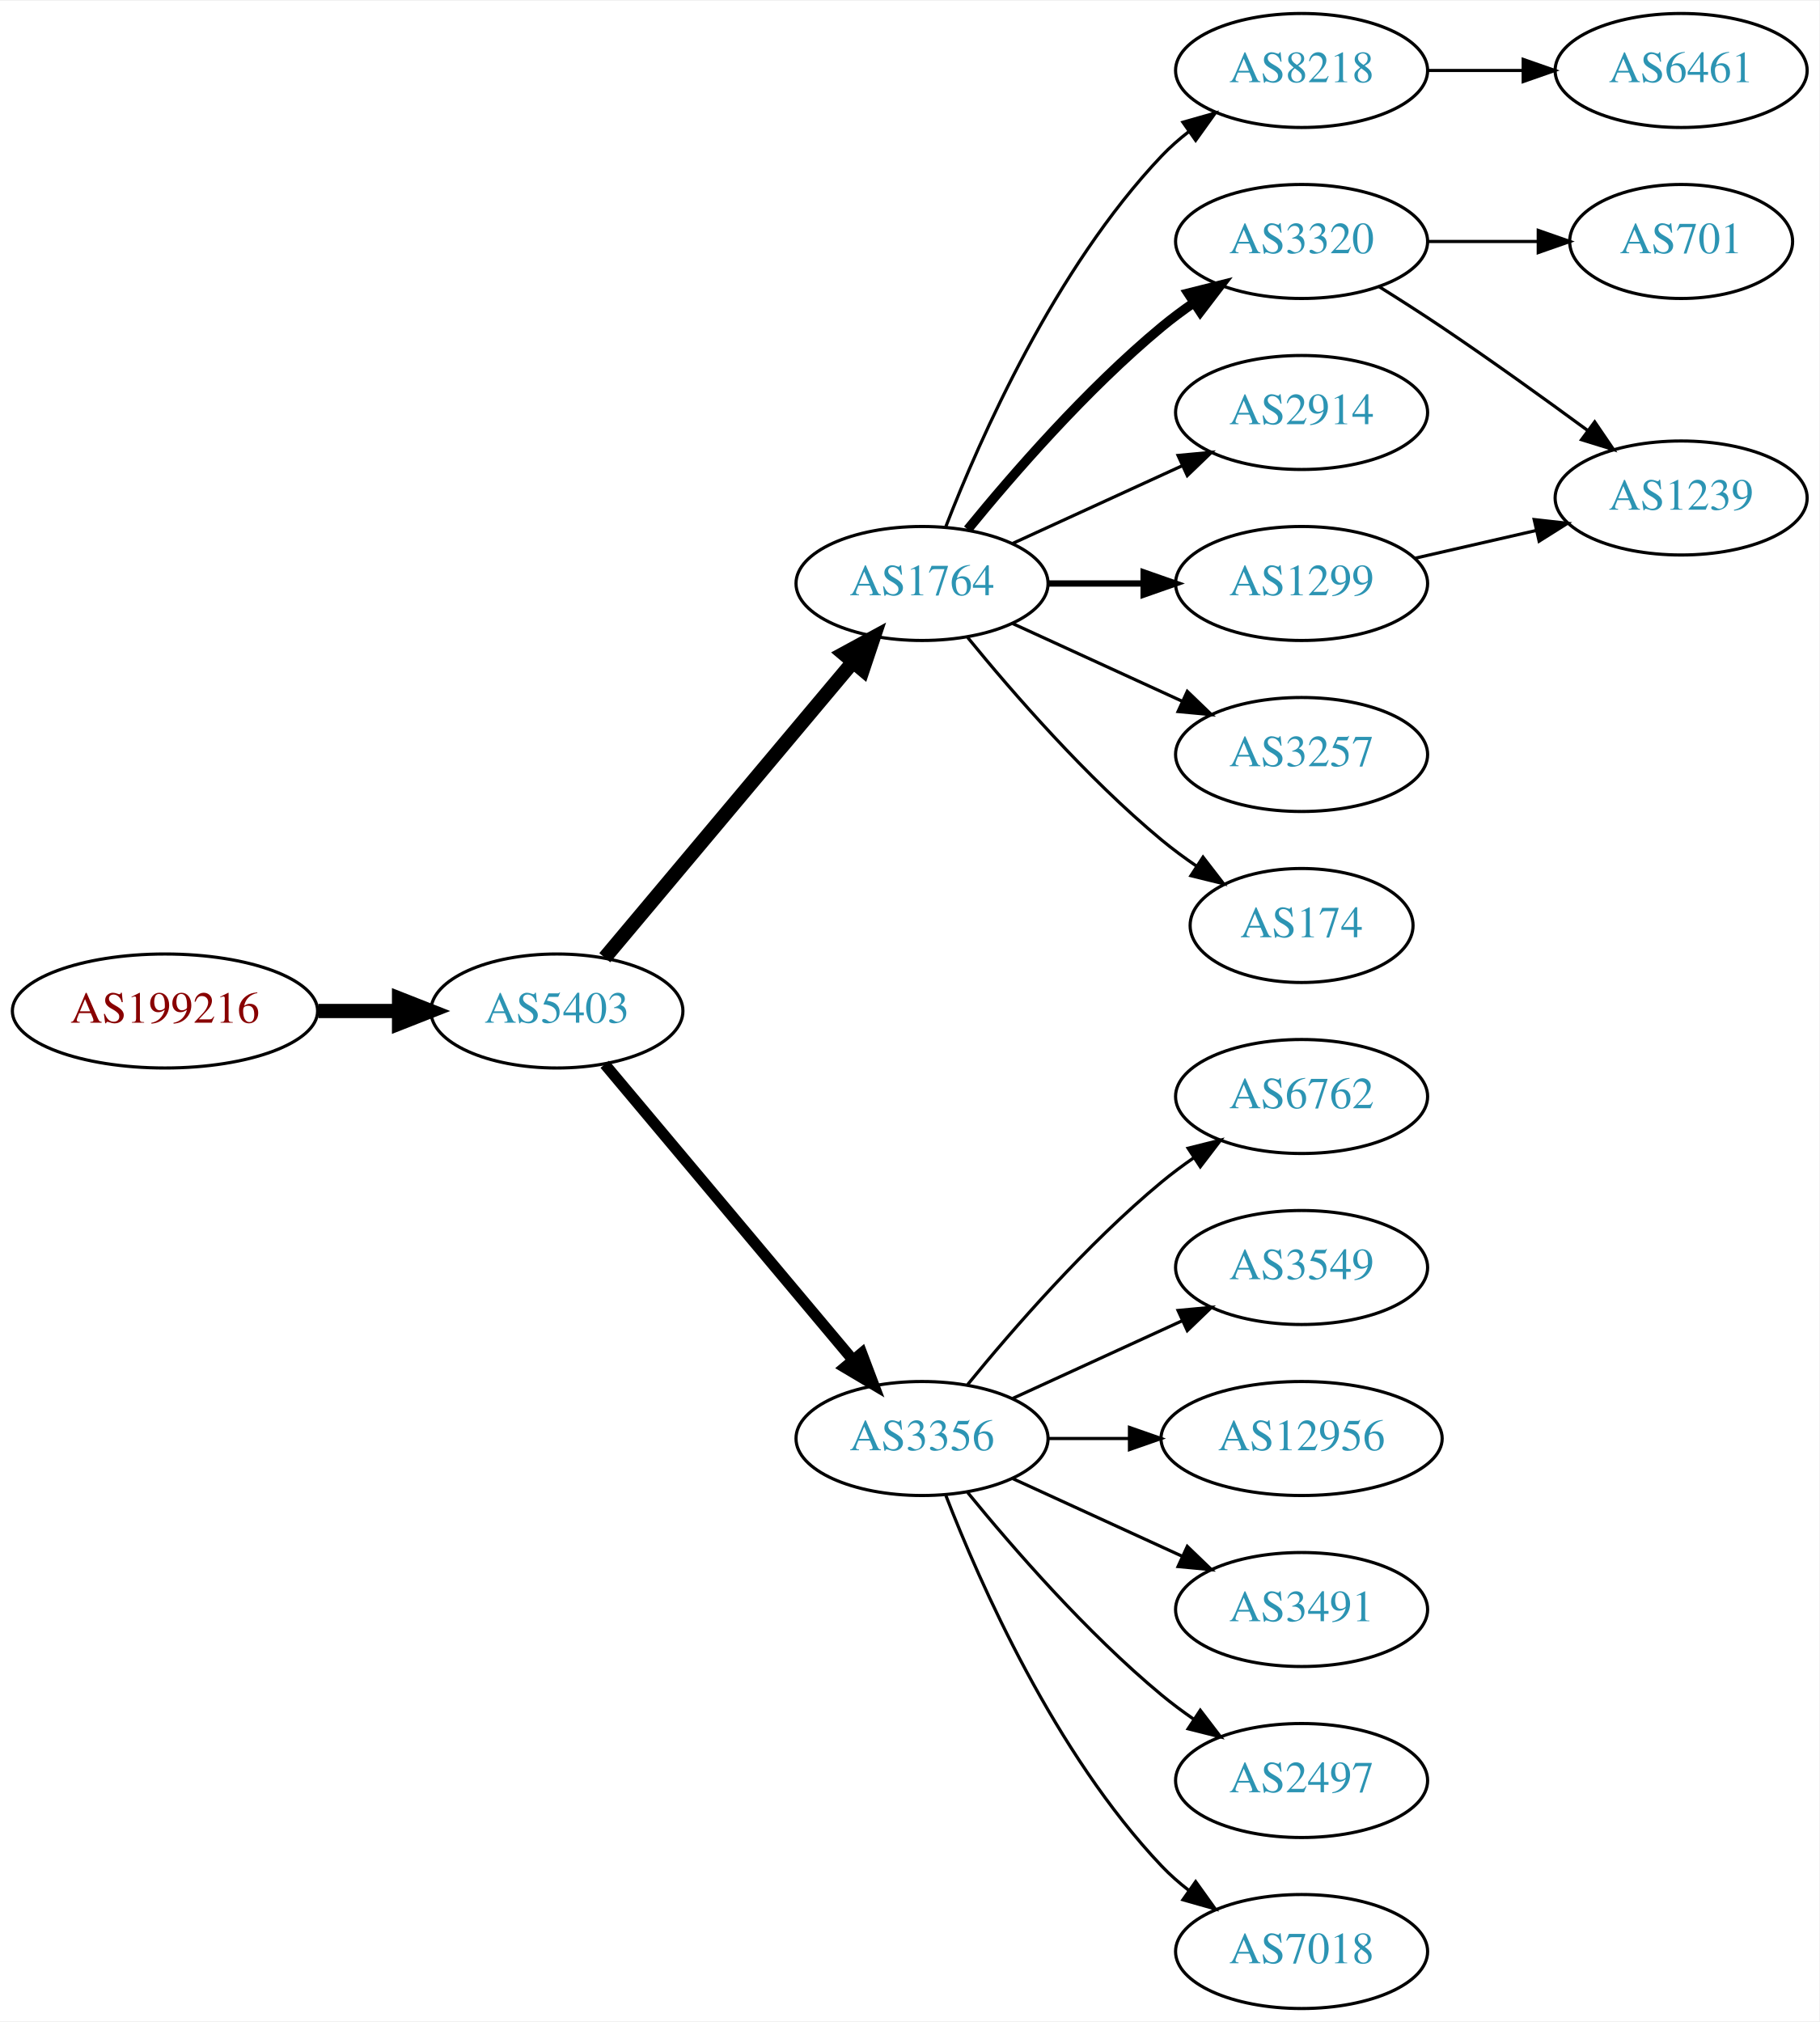
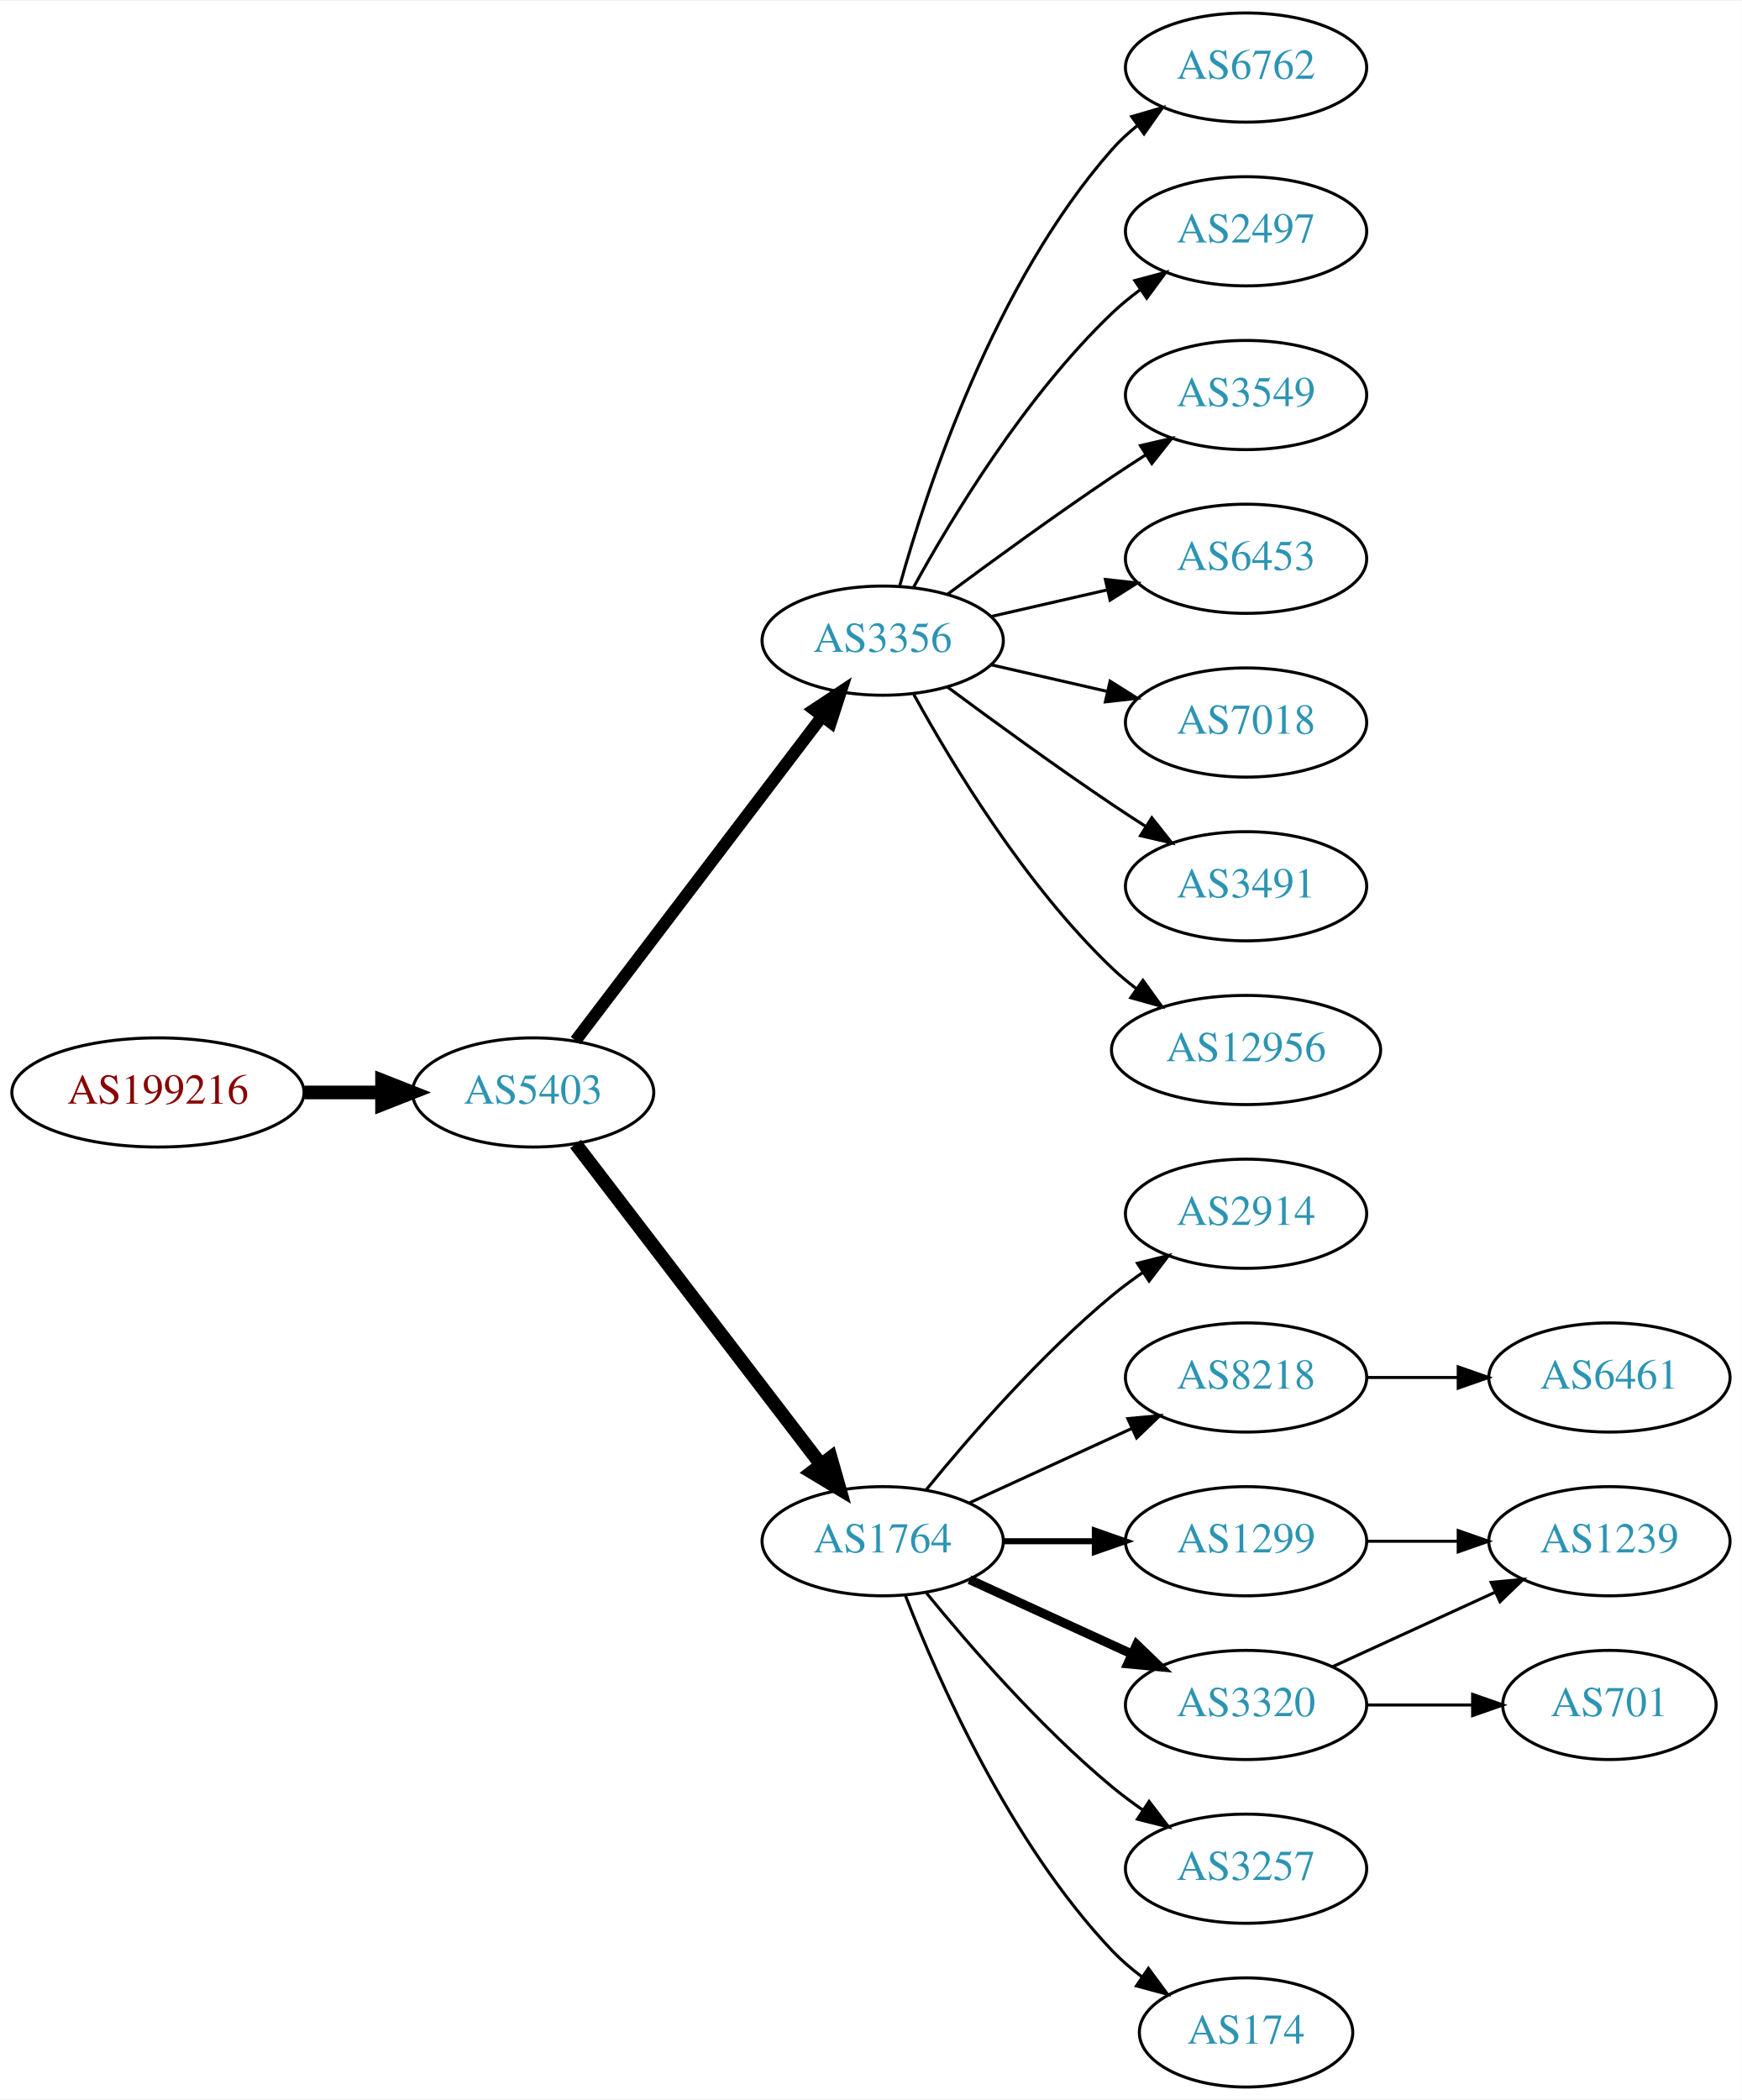
- <svg xmlns="http://www.w3.org/2000/svg" xmlns:xlink="http://www.w3.org/1999/xlink" width="574pt" height="638pt" viewBox="0.00 0.00 574.46 638.00">
-   <g id="graph0" class="graph" transform="scale(1 1) rotate(0) translate(4 634)">
-     <polygon fill="white" stroke="none" points="-4,4 -4,-634 570.463,-634 570.463,4 -4,4" />
+ <svg xmlns="http://www.w3.org/2000/svg" xmlns:xlink="http://www.w3.org/1999/xlink" width="574pt" height="692pt" viewBox="0.00 0.00 574.46 692.00">
+   <g id="graph0" class="graph" transform="scale(1 1) rotate(0) translate(4 688)">
+     <polygon fill="white" stroke="none" points="-4,4 -4,-688 570.463,-688 570.463,4 -4,4" />
    <g id="node1" class="node">
      <g id="a_node1">
        <a xlink:href="/asn/199216" xlink:title="AS199216 ~ Compass-Verlag GmbH [AT]">
-           <ellipse fill="#ffffff" stroke="black" cx="48.096" cy="-315" rx="48.192" ry="18" />
-           <text text-anchor="middle" x="48.096" y="-311.3" font-family="Times,serif" font-size="14.00" fill="#880000">AS199216</text>
+           <ellipse fill="#ffffff" stroke="black" cx="48.096" cy="-328" rx="48.192" ry="18" />
+           <text text-anchor="middle" x="48.096" y="-324.3" font-family="Times,serif" font-size="14.00" fill="#880000">AS199216</text>
        </a>
      </g>
    </g>
    <g id="node2" class="node">
      <g id="a_node2">
        <a xlink:href="/asn/5403" xlink:title="AS5403 ~ AS5403 [AT]">
-           <ellipse fill="#ffffff" stroke="black" cx="171.838" cy="-315" rx="39.794" ry="18" />
-           <text text-anchor="middle" x="171.838" y="-311.3" font-family="Times,serif" font-size="14.00" fill="#2c94b3">AS5403</text>
+           <ellipse fill="#ffffff" stroke="black" cx="171.838" cy="-328" rx="39.794" ry="18" />
+           <text text-anchor="middle" x="171.838" y="-324.3" font-family="Times,serif" font-size="14.00" fill="#2c94b3">AS5403</text>
        </a>
      </g>
    </g>
    <g id="edge1" class="edge">
-       <path fill="none" stroke="black" stroke-width="4.5" d="M96.513,-315C104.867,-315 113.577,-315 121.969,-315" />
-       <polygon fill="black" stroke="black" stroke-width="4.5" points="122.004,-318.938 132.004,-315 122.004,-311.063 122.004,-318.938" />
+       <path fill="none" stroke="black" stroke-width="4.5" d="M96.513,-328C104.867,-328 113.577,-328 121.969,-328" />
+       <polygon fill="black" stroke="black" stroke-width="4.5" points="122.004,-331.938 132.004,-328 122.004,-324.063 122.004,-331.938" />
    </g>
    <g id="node3" class="node">
      <g id="a_node3">
-         <a xlink:href="/asn/1764" xlink:title="AS1764 ~ NEXTLAYER-AS [AT]">
-           <ellipse fill="#ffffff" stroke="black" cx="287.131" cy="-450" rx="39.794" ry="18" />
-           <text text-anchor="middle" x="287.131" y="-446.3" font-family="Times,serif" font-size="14.00" fill="#2c94b3">AS1764</text>
+         <a xlink:href="/asn/3356" xlink:title="AS3356 ~ Level 3 Parent, LLC [US]">
+           <ellipse fill="#ffffff" stroke="black" cx="287.131" cy="-477" rx="39.794" ry="18" />
+           <text text-anchor="middle" x="287.131" y="-473.3" font-family="Times,serif" font-size="14.00" fill="#2c94b3">AS3356</text>
        </a>
      </g>
    </g>
    <g id="edge2" class="edge">
-       <path fill="none" stroke="black" stroke-width="4.5" d="M186.958,-331.825C206.632,-355.269 242.436,-397.934 265.215,-425.076" />
-       <polygon fill="black" stroke="black" stroke-width="4.5" points="262.389,-427.834 271.833,-432.963 268.421,-422.772 262.389,-427.834" />
+       <path fill="none" stroke="black" stroke-width="4" d="M185.834,-345.092C205.81,-371.364 244.161,-421.802 267.217,-452.125" />
+       <polygon fill="black" stroke="black" stroke-width="4" points="264.448,-454.265 273.286,-460.107 270.02,-450.028 264.448,-454.265" />
    </g>
    <g id="node4" class="node">
      <g id="a_node4">
-         <a xlink:href="/asn/3356" xlink:title="AS3356 ~ Level 3 Parent, LLC [US]">
+         <a xlink:href="/asn/1764" xlink:title="AS1764 ~ NEXTLAYER-AS [AT]">
          <ellipse fill="#ffffff" stroke="black" cx="287.131" cy="-180" rx="39.794" ry="18" />
-           <text text-anchor="middle" x="287.131" y="-176.3" font-family="Times,serif" font-size="14.00" fill="#2c94b3">AS3356</text>
+           <text text-anchor="middle" x="287.131" y="-176.3" font-family="Times,serif" font-size="14.00" fill="#2c94b3">AS1764</text>
        </a>
      </g>
    </g>
    <g id="edge3" class="edge">
-       <path fill="none" stroke="black" stroke-width="3.5" d="M186.958,-298.175C206.632,-274.731 242.436,-232.066 265.215,-204.924" />
-       <polygon fill="black" stroke="black" stroke-width="3.5" points="268.086,-206.947 271.833,-197.037 262.724,-202.447 268.086,-206.947" />
+       <path fill="none" stroke="black" stroke-width="4.5" d="M185.834,-311.023C205.704,-285.066 243.753,-235.36 266.848,-205.191" />
+       <polygon fill="black" stroke="black" stroke-width="4.5" points="269.985,-207.569 272.937,-197.235 263.732,-202.783 269.985,-207.569" />
    </g>
    <g id="node5" class="node">
      <g id="a_node5">
-         <a xlink:href="/asn/8218" xlink:title="AS8218 ~ legacy Neotelecoms [FR]">
-           <ellipse fill="#ffffff" stroke="black" cx="406.973" cy="-612" rx="39.794" ry="18" />
-           <text text-anchor="middle" x="406.973" y="-608.3" font-family="Times,serif" font-size="14.00" fill="#2c94b3">AS8218</text>
+         <a xlink:href="/asn/6762" xlink:title="AS6762 ~ TELECOM ITALIA SPARKLE S.p.A. [IT]">
+           <ellipse fill="#ffffff" stroke="black" cx="406.973" cy="-666" rx="39.794" ry="18" />
+           <text text-anchor="middle" x="406.973" y="-662.3" font-family="Times,serif" font-size="14.00" fill="#2c94b3">AS6762</text>
        </a>
      </g>
    </g>
    <g id="edge4" class="edge">
-       <path fill="none" stroke="black" d="M294.654,-467.994C305.404,-495.728 329.062,-549.429 362.777,-585 365.363,-587.728 368.281,-590.294 371.349,-592.677" />
-       <polygon fill="black" stroke="black" points="369.503,-595.658 379.697,-598.543 373.527,-589.93 369.503,-595.658" />
+       <path fill="none" stroke="black" d="M292.704,-494.946C301.61,-526.995 323.894,-594.842 362.777,-639 365.261,-641.821 368.111,-644.449 371.137,-646.871" />
+       <polygon fill="black" stroke="black" points="369.254,-649.828 379.426,-652.791 373.322,-644.131 369.254,-649.828" />
    </g>
    <g id="node6" class="node">
      <g id="a_node6">
-         <a xlink:href="/asn/3320" xlink:title="AS3320 ~ DTAG [DE]">
-           <ellipse fill="#ffffff" stroke="black" cx="406.973" cy="-558" rx="39.794" ry="18" />
-           <text text-anchor="middle" x="406.973" y="-554.3" font-family="Times,serif" font-size="14.00" fill="#2c94b3">AS3320</text>
+         <a xlink:href="/asn/2497" xlink:title="AS2497 ~ Internet Initiative Japan Inc. [JP]">
+           <ellipse fill="#ffffff" stroke="black" cx="406.973" cy="-612" rx="39.794" ry="18" />
+           <text text-anchor="middle" x="406.973" y="-608.3" font-family="Times,serif" font-size="14.00" fill="#2c94b3">AS2497</text>
        </a>
      </g>
    </g>
    <g id="edge5" class="edge">
-       <path fill="none" stroke="black" stroke-width="3" d="M301.55,-467.065C315.665,-484.375 339.079,-511.345 362.777,-531 365.994,-533.668 369.494,-536.27 373.065,-538.741" />
-       <polygon fill="black" stroke="black" stroke-width="3" points="371.143,-541.666 381.421,-544.236 374.988,-535.817 371.143,-541.666" />
+       <path fill="none" stroke="black" d="M297.372,-494.713C309.918,-517.561 334.095,-557.611 362.777,-585 365.646,-587.739 368.834,-590.347 372.144,-592.785" />
+       <polygon fill="black" stroke="black" points="370.267,-595.742 380.503,-598.477 374.207,-589.956 370.267,-595.742" />
    </g>
    <g id="node7" class="node">
      <g id="a_node7">
-         <a xlink:href="/asn/2914" xlink:title="AS2914 ~ NTT America, Inc. [US]">
-           <ellipse fill="#ffffff" stroke="black" cx="406.973" cy="-504" rx="39.794" ry="18" />
-           <text text-anchor="middle" x="406.973" y="-500.3" font-family="Times,serif" font-size="14.00" fill="#2c94b3">AS2914</text>
+         <a xlink:href="/asn/3549" xlink:title="AS3549 ~ Level 3 Parent, LLC [US]">
+           <ellipse fill="#ffffff" stroke="black" cx="406.973" cy="-558" rx="39.794" ry="18" />
+           <text text-anchor="middle" x="406.973" y="-554.3" font-family="Times,serif" font-size="14.00" fill="#2c94b3">AS3549</text>
        </a>
      </g>
    </g>
    <g id="edge6" class="edge">
-       <path fill="none" stroke="black" d="M315.76,-462.661C331.717,-469.973 351.987,-479.261 369.27,-487.181" />
-       <polygon fill="black" stroke="black" points="367.969,-490.435 378.518,-491.419 370.885,-484.071 367.969,-490.435" />
+       <path fill="none" stroke="black" d="M308.461,-492.277C323.324,-503.304 344.068,-518.407 362.777,-531 366.326,-533.389 370.077,-535.839 373.825,-538.242" />
+       <polygon fill="black" stroke="black" points="372.151,-541.325 382.474,-543.712 375.893,-535.409 372.151,-541.325" />
    </g>
    <g id="node8" class="node">
      <g id="a_node8">
-         <a xlink:href="/asn/1299" xlink:title="AS1299 ~ Telia Carrier [EU]">
-           <ellipse fill="#ffffff" stroke="black" cx="406.973" cy="-450" rx="39.794" ry="18" />
-           <text text-anchor="middle" x="406.973" y="-446.3" font-family="Times,serif" font-size="14.00" fill="#2c94b3">AS1299</text>
+         <a xlink:href="/asn/6453" xlink:title="AS6453 ~ TATA COMMUNICATIONS (AMERICA) INC [US]">
+           <ellipse fill="#ffffff" stroke="black" cx="406.973" cy="-504" rx="39.794" ry="18" />
+           <text text-anchor="middle" x="406.973" y="-500.3" font-family="Times,serif" font-size="14.00" fill="#2c94b3">AS6453</text>
        </a>
      </g>
    </g>
    <g id="edge7" class="edge">
-       <path fill="none" stroke="black" stroke-width="2" d="M327.044,-450C336.597,-450 346.947,-450 356.909,-450" />
-       <polygon fill="black" stroke="black" stroke-width="2" points="357.102,-453.5 367.102,-450 357.102,-446.5 357.102,-453.5" />
+       <path fill="none" stroke="black" d="M322.85,-484.955C334.85,-487.704 348.471,-490.825 361.164,-493.733" />
+       <polygon fill="black" stroke="black" points="360.566,-497.187 371.095,-496.009 362.129,-490.364 360.566,-497.187" />
    </g>
    <g id="node9" class="node">
      <g id="a_node9">
-         <a xlink:href="/asn/3257" xlink:title="AS3257 ~ GTT [DE]">
-           <ellipse fill="#ffffff" stroke="black" cx="406.973" cy="-396" rx="39.794" ry="18" />
-           <text text-anchor="middle" x="406.973" y="-392.3" font-family="Times,serif" font-size="14.00" fill="#2c94b3">AS3257</text>
+         <a xlink:href="/asn/7018" xlink:title="AS7018 ~ AT&amp;T Services, Inc. [US]">
+           <ellipse fill="#ffffff" stroke="black" cx="406.973" cy="-450" rx="39.794" ry="18" />
+           <text text-anchor="middle" x="406.973" y="-446.3" font-family="Times,serif" font-size="14.00" fill="#2c94b3">AS7018</text>
        </a>
      </g>
    </g>
    <g id="edge8" class="edge">
-       <path fill="none" stroke="black" d="M315.76,-437.339C331.717,-430.027 351.987,-420.739 369.27,-412.819" />
-       <polygon fill="black" stroke="black" points="370.885,-415.929 378.518,-408.581 367.969,-409.565 370.885,-415.929" />
+       <path fill="none" stroke="black" d="M322.85,-469.045C334.85,-466.296 348.471,-463.175 361.164,-460.267" />
+       <polygon fill="black" stroke="black" points="362.129,-463.636 371.095,-457.991 360.566,-456.813 362.129,-463.636" />
    </g>
    <g id="node10" class="node">
      <g id="a_node10">
-         <a xlink:href="/asn/174" xlink:title="AS174 ~ Cogent Communications [US]">
-           <ellipse fill="#ffffff" stroke="black" cx="406.973" cy="-342" rx="35.194" ry="18" />
-           <text text-anchor="middle" x="406.973" y="-338.3" font-family="Times,serif" font-size="14.00" fill="#2c94b3">AS174</text>
+         <a xlink:href="/asn/3491" xlink:title="AS3491 ~ PCCW Global, Inc. [US]">
+           <ellipse fill="#ffffff" stroke="black" cx="406.973" cy="-396" rx="39.794" ry="18" />
+           <text text-anchor="middle" x="406.973" y="-392.3" font-family="Times,serif" font-size="14.00" fill="#2c94b3">AS3491</text>
        </a>
      </g>
    </g>
    <g id="edge9" class="edge">
-       <path fill="none" stroke="black" d="M301.55,-432.935C315.665,-415.625 339.079,-388.655 362.777,-369 366.241,-366.128 370.033,-363.331 373.888,-360.692" />
-       <polygon fill="black" stroke="black" points="375.849,-363.592 382.32,-355.203 372.03,-357.725 375.849,-363.592" />
+       <path fill="none" stroke="black" d="M308.461,-461.723C323.324,-450.696 344.068,-435.593 362.777,-423 366.326,-420.611 370.077,-418.161 373.825,-415.758" />
+       <polygon fill="black" stroke="black" points="375.893,-418.591 382.474,-410.288 372.151,-412.675 375.893,-418.591" />
+     </g>
+     <g id="node11" class="node">
+       <g id="a_node11">
+         <a xlink:href="/asn/12956" xlink:title="AS12956 ~ TELXIUS [ES]">
+           <ellipse fill="#ffffff" stroke="black" cx="406.973" cy="-342" rx="44.393" ry="18" />
+           <text text-anchor="middle" x="406.973" y="-338.3" font-family="Times,serif" font-size="14.00" fill="#2c94b3">AS12956</text>
+         </a>
+       </g>
+     </g>
+     <g id="edge10" class="edge">
+       <path fill="none" stroke="black" d="M297.372,-459.287C309.918,-436.439 334.095,-396.389 362.777,-369 365.284,-366.607 368.035,-364.313 370.898,-362.145" />
+       <polygon fill="black" stroke="black" points="372.949,-364.982 379.148,-356.39 368.944,-359.241 372.949,-364.982" />
    </g>
    <g id="node12" class="node">
      <g id="a_node12">
-         <a xlink:href="/asn/6762" xlink:title="AS6762 ~ TELECOM ITALIA SPARKLE S.p.A. [IT]">
+         <a xlink:href="/asn/2914" xlink:title="AS2914 ~ NTT America, Inc. [US]">
          <ellipse fill="#ffffff" stroke="black" cx="406.973" cy="-288" rx="39.794" ry="18" />
-           <text text-anchor="middle" x="406.973" y="-284.3" font-family="Times,serif" font-size="14.00" fill="#2c94b3">AS6762</text>
+           <text text-anchor="middle" x="406.973" y="-284.3" font-family="Times,serif" font-size="14.00" fill="#2c94b3">AS2914</text>
        </a>
      </g>
    </g>
    <g id="edge11" class="edge">
      <path fill="none" stroke="black" d="M301.55,-197.065C315.665,-214.375 339.079,-241.345 362.777,-261 365.994,-263.668 369.494,-266.27 373.065,-268.741" />
      <polygon fill="black" stroke="black" points="371.143,-271.666 381.421,-274.236 374.988,-265.817 371.143,-271.666" />
    </g>
    <g id="node13" class="node">
      <g id="a_node13">
-         <a xlink:href="/asn/3549" xlink:title="AS3549 ~ Level 3 Parent, LLC [US]">
+         <a xlink:href="/asn/8218" xlink:title="AS8218 ~ legacy Neotelecoms [FR]">
          <ellipse fill="#ffffff" stroke="black" cx="406.973" cy="-234" rx="39.794" ry="18" />
-           <text text-anchor="middle" x="406.973" y="-230.3" font-family="Times,serif" font-size="14.00" fill="#2c94b3">AS3549</text>
+           <text text-anchor="middle" x="406.973" y="-230.3" font-family="Times,serif" font-size="14.00" fill="#2c94b3">AS8218</text>
        </a>
      </g>
    </g>
    <g id="edge12" class="edge">
      <path fill="none" stroke="black" d="M315.76,-192.661C331.717,-199.973 351.987,-209.261 369.27,-217.181" />
      <polygon fill="black" stroke="black" points="367.969,-220.435 378.518,-221.419 370.885,-214.071 367.969,-220.435" />
    </g>
    <g id="node14" class="node">
      <g id="a_node14">
-         <a xlink:href="/asn/12956" xlink:title="AS12956 ~ TELXIUS [ES]">
-           <ellipse fill="#ffffff" stroke="black" cx="406.973" cy="-180" rx="44.393" ry="18" />
-           <text text-anchor="middle" x="406.973" y="-176.3" font-family="Times,serif" font-size="14.00" fill="#2c94b3">AS12956</text>
+         <a xlink:href="/asn/1299" xlink:title="AS1299 ~ Telia Carrier [EU]">
+           <ellipse fill="#ffffff" stroke="black" cx="406.973" cy="-180" rx="39.794" ry="18" />
+           <text text-anchor="middle" x="406.973" y="-176.3" font-family="Times,serif" font-size="14.00" fill="#2c94b3">AS1299</text>
        </a>
      </g>
    </g>
    <g id="edge13" class="edge">
-       <path fill="none" stroke="black" d="M327.044,-180C335.146,-180 343.821,-180 352.348,-180" />
-       <polygon fill="black" stroke="black" points="352.625,-183.5 362.625,-180 352.625,-176.5 352.625,-183.5" />
+       <path fill="none" stroke="black" stroke-width="2" d="M327.044,-180C336.597,-180 346.947,-180 356.909,-180" />
+       <polygon fill="black" stroke="black" stroke-width="2" points="357.102,-183.5 367.102,-180 357.102,-176.5 357.102,-183.5" />
    </g>
    <g id="node15" class="node">
      <g id="a_node15">
-         <a xlink:href="/asn/3491" xlink:title="AS3491 ~ PCCW Global, Inc. [US]">
+         <a xlink:href="/asn/3320" xlink:title="AS3320 ~ DTAG [DE]">
          <ellipse fill="#ffffff" stroke="black" cx="406.973" cy="-126" rx="39.794" ry="18" />
-           <text text-anchor="middle" x="406.973" y="-122.3" font-family="Times,serif" font-size="14.00" fill="#2c94b3">AS3491</text>
+           <text text-anchor="middle" x="406.973" y="-122.3" font-family="Times,serif" font-size="14.00" fill="#2c94b3">AS3320</text>
        </a>
      </g>
    </g>
    <g id="edge14" class="edge">
-       <path fill="none" stroke="black" d="M315.76,-167.339C331.717,-160.027 351.987,-150.739 369.27,-142.819" />
-       <polygon fill="black" stroke="black" points="370.885,-145.929 378.518,-138.581 367.969,-139.565 370.885,-145.929" />
+       <path fill="none" stroke="black" stroke-width="3" d="M315.76,-167.339C331.717,-160.027 351.987,-150.739 369.27,-142.819" />
+       <polygon fill="black" stroke="black" stroke-width="3" points="370.885,-145.929 378.518,-138.581 367.969,-139.565 370.885,-145.929" />
    </g>
    <g id="node16" class="node">
      <g id="a_node16">
-         <a xlink:href="/asn/2497" xlink:title="AS2497 ~ Internet Initiative Japan Inc. [JP]">
+         <a xlink:href="/asn/3257" xlink:title="AS3257 ~ GTT [DE]">
          <ellipse fill="#ffffff" stroke="black" cx="406.973" cy="-72" rx="39.794" ry="18" />
-           <text text-anchor="middle" x="406.973" y="-68.3" font-family="Times,serif" font-size="14.00" fill="#2c94b3">AS2497</text>
+           <text text-anchor="middle" x="406.973" y="-68.3" font-family="Times,serif" font-size="14.00" fill="#2c94b3">AS3257</text>
        </a>
      </g>
    </g>
    <g id="edge15" class="edge">
      <path fill="none" stroke="black" d="M301.55,-162.935C315.665,-145.625 339.079,-118.655 362.777,-99 365.994,-96.332 369.494,-93.73 373.065,-91.259" />
      <polygon fill="black" stroke="black" points="374.988,-94.183 381.421,-85.764 371.143,-88.334 374.988,-94.183" />
    </g>
    <g id="node17" class="node">
      <g id="a_node17">
-         <a xlink:href="/asn/7018" xlink:title="AS7018 ~ AT&amp;T Services, Inc. [US]">
-           <ellipse fill="#ffffff" stroke="black" cx="406.973" cy="-18" rx="39.794" ry="18" />
-           <text text-anchor="middle" x="406.973" y="-14.3" font-family="Times,serif" font-size="14.00" fill="#2c94b3">AS7018</text>
+         <a xlink:href="/asn/174" xlink:title="AS174 ~ Cogent Communications [US]">
+           <ellipse fill="#ffffff" stroke="black" cx="406.973" cy="-18" rx="35.194" ry="18" />
+           <text text-anchor="middle" x="406.973" y="-14.3" font-family="Times,serif" font-size="14.00" fill="#2c94b3">AS174</text>
        </a>
      </g>
    </g>
    <g id="edge16" class="edge">
-       <path fill="none" stroke="black" d="M294.654,-162.006C305.404,-134.272 329.062,-80.571 362.777,-45 365.363,-42.272 368.281,-39.706 371.349,-37.323" />
-       <polygon fill="black" stroke="black" points="373.527,-40.069 379.697,-31.457 369.503,-34.342 373.527,-40.069" />
-     </g>
-     <g id="node11" class="node">
-       <g id="a_node11">
-         <a xlink:href="/asn/6461" xlink:title="AS6461 ~ Zayo Bandwidth [US]">
-           <ellipse fill="#ffffff" stroke="black" cx="526.816" cy="-612" rx="39.794" ry="18" />
-           <text text-anchor="middle" x="526.816" y="-608.3" font-family="Times,serif" font-size="14.00" fill="#2c94b3">AS6461</text>
-         </a>
-       </g>
-     </g>
-     <g id="edge10" class="edge">
-       <path fill="none" stroke="black" d="M446.886,-612C456.439,-612 466.789,-612 476.752,-612" />
-       <polygon fill="black" stroke="black" points="476.944,-615.5 486.944,-612 476.944,-608.5 476.944,-615.5" />
+       <path fill="none" stroke="black" d="M294.654,-162.006C305.404,-134.272 329.062,-80.571 362.777,-45 365.72,-41.895 369.094,-38.999 372.629,-36.345" />
+       <polygon fill="black" stroke="black" points="374.759,-39.129 381.048,-30.603 370.815,-33.346 374.759,-39.129" />
    </g>
    <g id="node18" class="node">
      <g id="a_node18">
-         <a xlink:href="/asn/701" xlink:title="AS701 ~ UUNET [US]">
-           <ellipse fill="#ffffff" stroke="black" cx="526.816" cy="-558" rx="35.194" ry="18" />
-           <text text-anchor="middle" x="526.816" y="-554.3" font-family="Times,serif" font-size="14.00" fill="#2c94b3">AS701</text>
+         <a xlink:href="/asn/6461" xlink:title="AS6461 ~ Zayo Bandwidth [US]">
+           <ellipse fill="#ffffff" stroke="black" cx="526.816" cy="-234" rx="39.794" ry="18" />
+           <text text-anchor="middle" x="526.816" y="-230.3" font-family="Times,serif" font-size="14.00" fill="#2c94b3">AS6461</text>
        </a>
      </g>
    </g>
    <g id="edge17" class="edge">
-       <path fill="none" stroke="black" d="M446.886,-558C457.973,-558 470.132,-558 481.515,-558" />
-       <polygon fill="black" stroke="black" points="481.697,-561.5 491.696,-558 481.696,-554.5 481.697,-561.5" />
+       <path fill="none" stroke="black" d="M446.886,-234C456.439,-234 466.789,-234 476.752,-234" />
+       <polygon fill="black" stroke="black" points="476.944,-237.5 486.944,-234 476.944,-230.5 476.944,-237.5" />
    </g>
    <g id="node19" class="node">
      <g id="a_node19">
        <a xlink:href="/asn/1239" xlink:title="AS1239 ~ Sprint [US]">
-           <ellipse fill="#ffffff" stroke="black" cx="526.816" cy="-477" rx="39.794" ry="18" />
-           <text text-anchor="middle" x="526.816" y="-473.3" font-family="Times,serif" font-size="14.00" fill="#2c94b3">AS1239</text>
+           <ellipse fill="#ffffff" stroke="black" cx="526.816" cy="-180" rx="39.794" ry="18" />
+           <text text-anchor="middle" x="526.816" y="-176.3" font-family="Times,serif" font-size="14.00" fill="#2c94b3">AS1239</text>
        </a>
      </g>
    </g>
    <g id="edge18" class="edge">
-       <path fill="none" stroke="black" d="M431.473,-543.712C437.915,-539.688 444.86,-535.247 451.17,-531 466.663,-520.571 483.553,-508.421 497.341,-498.291" />
-       <polygon fill="black" stroke="black" points="499.52,-501.033 505.486,-492.277 495.362,-495.401 499.52,-501.033" />
+       <path fill="none" stroke="black" d="M446.886,-180C456.439,-180 466.789,-180 476.752,-180" />
+       <polygon fill="black" stroke="black" points="476.944,-183.5 486.944,-180 476.944,-176.5 476.944,-183.5" />
    </g>
    <g id="edge19" class="edge">
-       <path fill="none" stroke="black" d="M442.693,-457.955C454.693,-460.704 468.314,-463.825 481.006,-466.733" />
-       <polygon fill="black" stroke="black" points="480.409,-470.187 490.938,-469.009 481.972,-463.364 480.409,-470.187" />
+       <path fill="none" stroke="black" d="M435.602,-138.661C451.559,-145.973 471.83,-155.261 489.113,-163.181" />
+       <polygon fill="black" stroke="black" points="487.811,-166.435 498.36,-167.419 490.727,-160.071 487.811,-166.435" />
+     </g>
+     <g id="node20" class="node">
+       <g id="a_node20">
+         <a xlink:href="/asn/701" xlink:title="AS701 ~ UUNET [US]">
+           <ellipse fill="#ffffff" stroke="black" cx="526.816" cy="-126" rx="35.194" ry="18" />
+           <text text-anchor="middle" x="526.816" y="-122.3" font-family="Times,serif" font-size="14.00" fill="#2c94b3">AS701</text>
+         </a>
+       </g>
+     </g>
+     <g id="edge20" class="edge">
+       <path fill="none" stroke="black" d="M446.886,-126C457.973,-126 470.132,-126 481.515,-126" />
+       <polygon fill="black" stroke="black" points="481.697,-129.5 491.696,-126 481.696,-122.5 481.697,-129.5" />
    </g>
  </g>
</svg>
